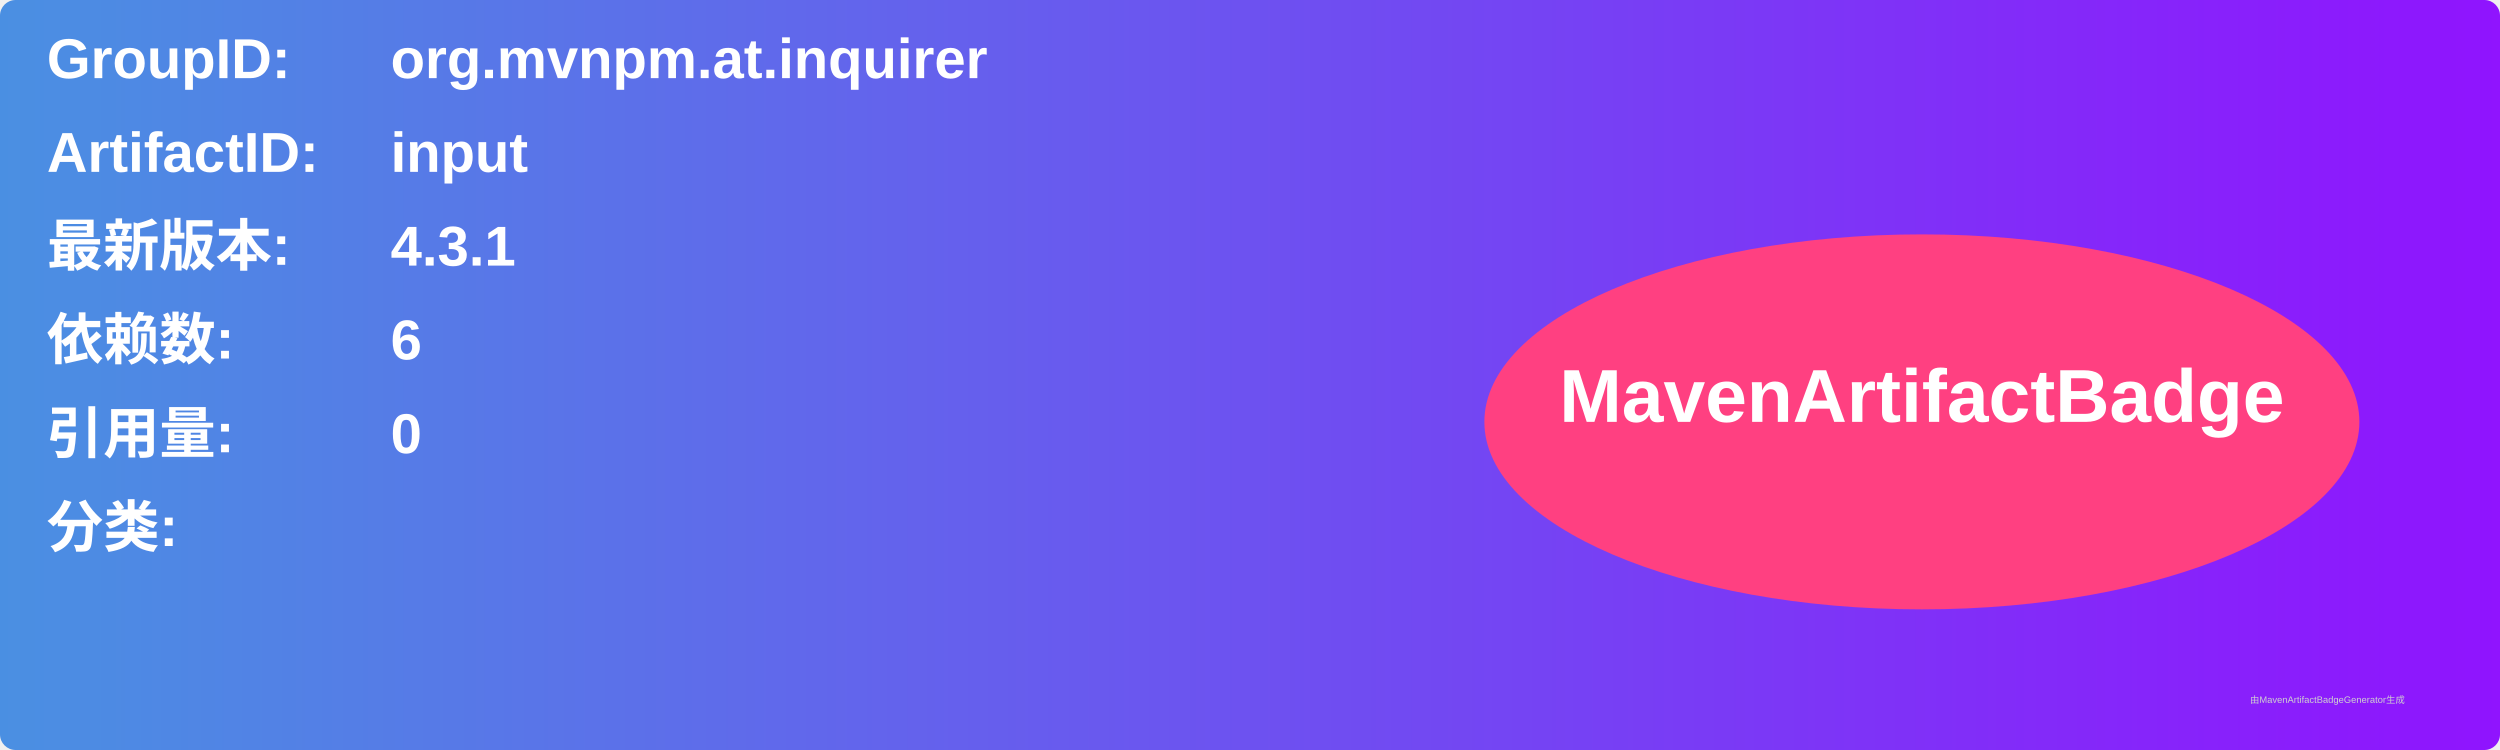
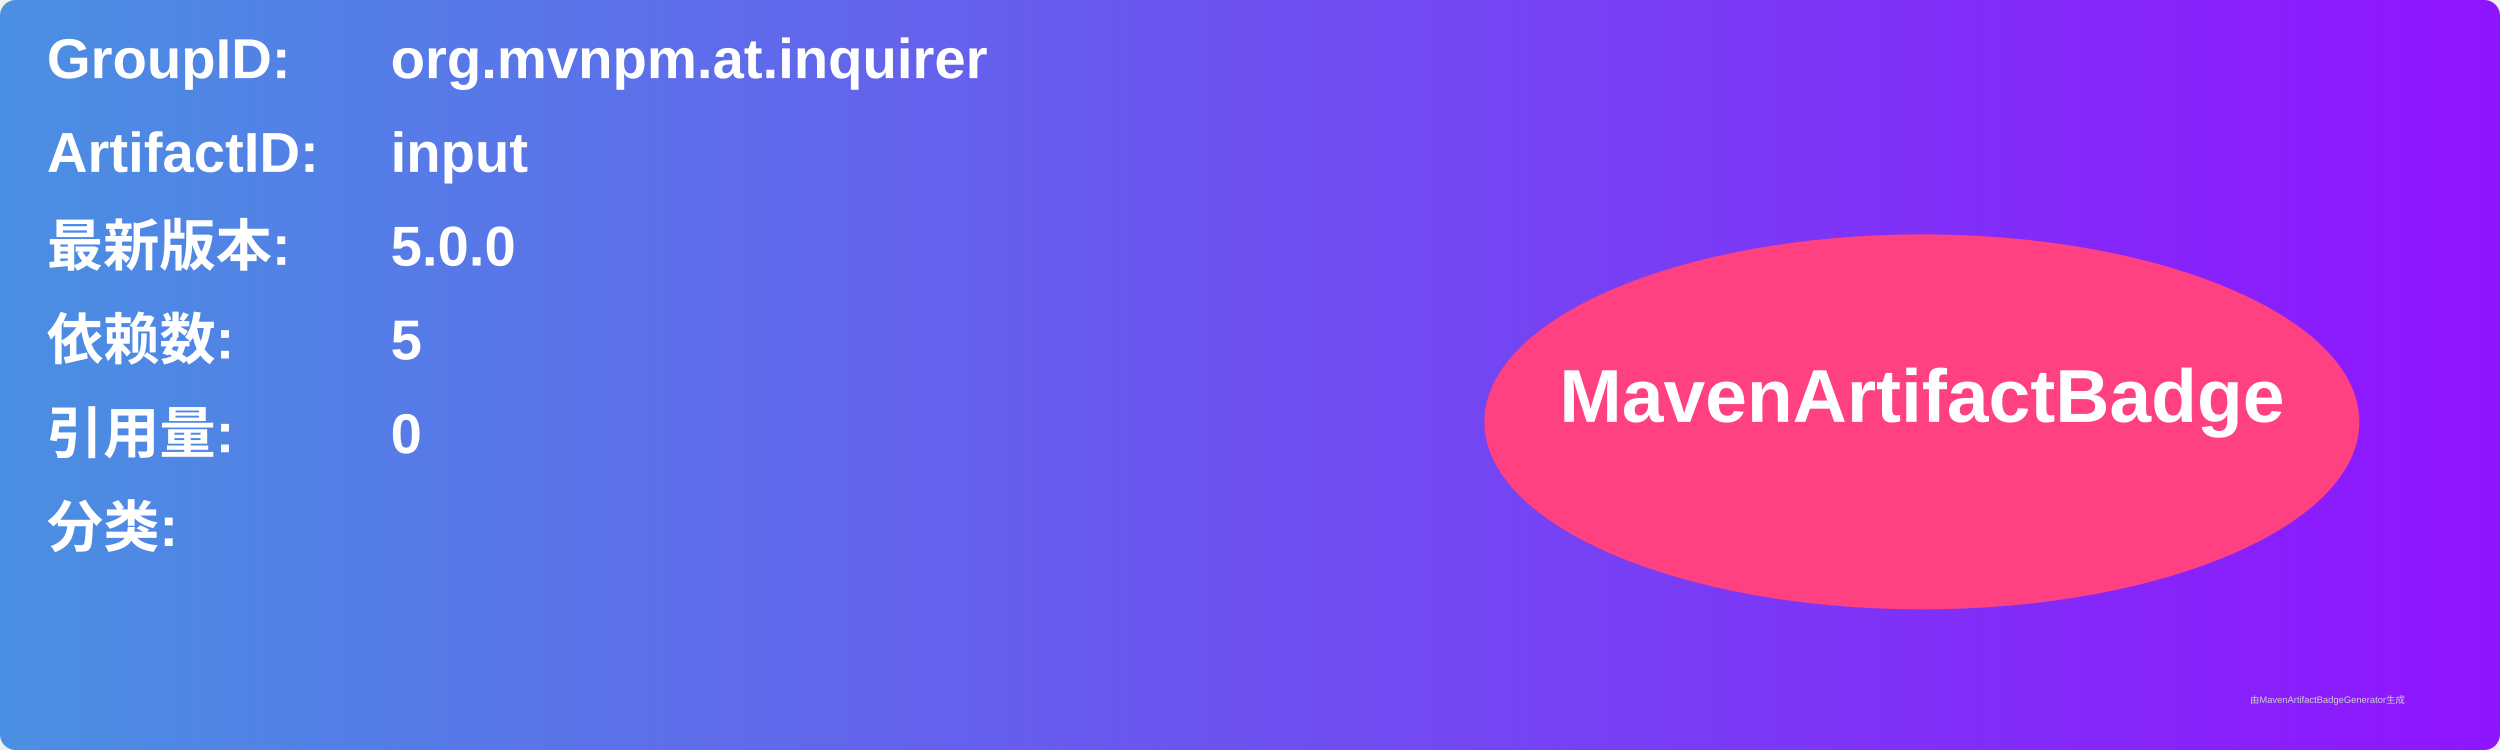
<svg xmlns="http://www.w3.org/2000/svg" width="800" height="240" viewBox="0 0 800 240">
  <linearGradient id="grad" x1="0%" y1="0%" x2="100%" y2="0%">
    <stop offset="0%" stop-color="#4a90e2" />
    <stop offset="100%" stop-color="#9013fe" />
  </linearGradient>
  <rect width="100%" height="100%" rx="5" ry="5" fill="url(#grad)" />
  <g transform="translate(15, 15)">
    <text x="0" y="10" font-family="Arial" font-size="18" fill="white" font-weight="bold" width="260">GroupID:</text>
    <text x="110" y="10" font-family="Arial" font-size="18" fill="white" font-weight="bold" width="460">org.mvnpm.at.inquirer</text>
    <text x="0" y="40" font-family="Arial" font-size="18" fill="white" font-weight="bold" width="260">ArtifactID:</text>
    <text x="110" y="40" font-family="Arial" font-size="18" fill="white" font-weight="bold" width="460">input</text>
    <text x="0" y="70" font-family="Arial" font-size="18" fill="white" font-weight="bold">最新版本:</text>
    <text x="110" y="70" font-family="Arial" font-size="18" fill="white" font-weight="bold">
-       <tspan font-weight="bold">4.3.1</tspan>
+       <tspan font-weight="bold">5.0.0</tspan>
    </text>
    <text x="0" y="100" font-family="Arial" font-size="18" fill="white" font-weight="bold">依赖数: </text>
    <text x="110" y="100" font-family="Arial" font-size="18" fill="white">
-       <tspan font-weight="bold">6</tspan>
+       <tspan font-weight="bold">5</tspan>
    </text>
    <text x="0" y="130" font-family="Arial" font-size="18" fill="white" font-weight="bold">引用量: </text>
    <text x="110" y="130" font-family="Arial" font-size="18" fill="white">
      <tspan font-weight="bold">0</tspan>
    </text>
    <text x="0" y="160" font-family="Arial" font-size="18" fill="white" font-weight="bold">分类:</text>
    <text x="10" y="190" font-family="Arial" font-size="10" fill="white">
      <tspan font-weight="bold" />
    </text>
    <ellipse cx="600" cy="120" rx="140" ry="60" fill="#ff4081" />
    <text x="600" y="120" text-anchor="middle" font-family="Arial" font-size="24" fill="white" font-weight="bold">MavenArtifactBadge</text>
  </g>
  <text x="720" y="225" font-family="Arial" font-size="3" fill="#d0d0d0">由MavenArtifactBadgeGenerator生成</text>
</svg>
